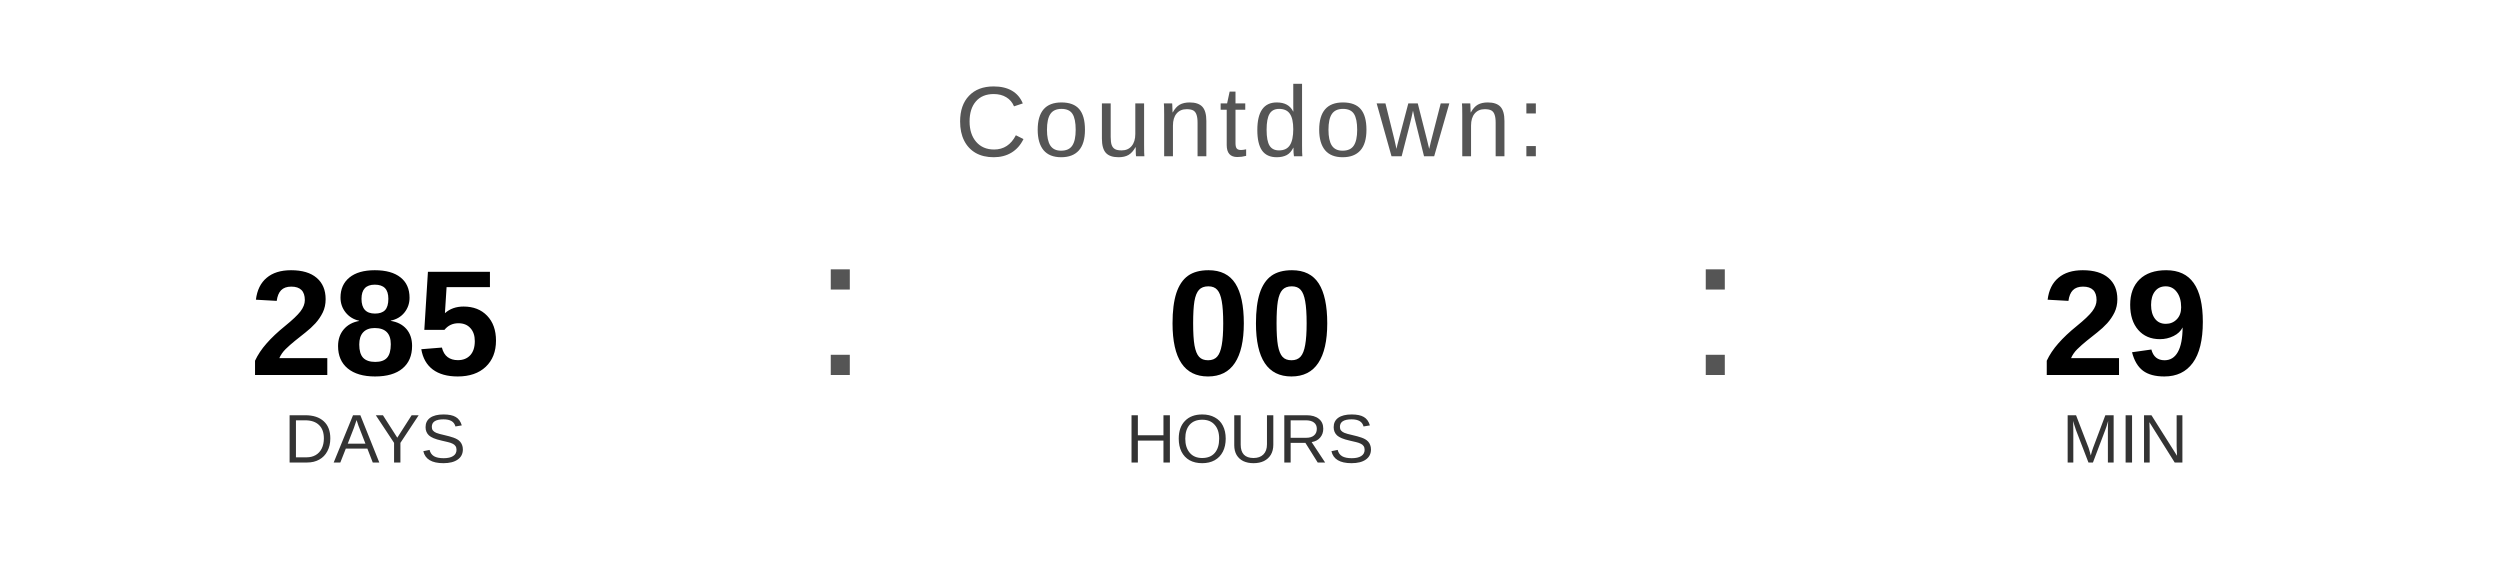
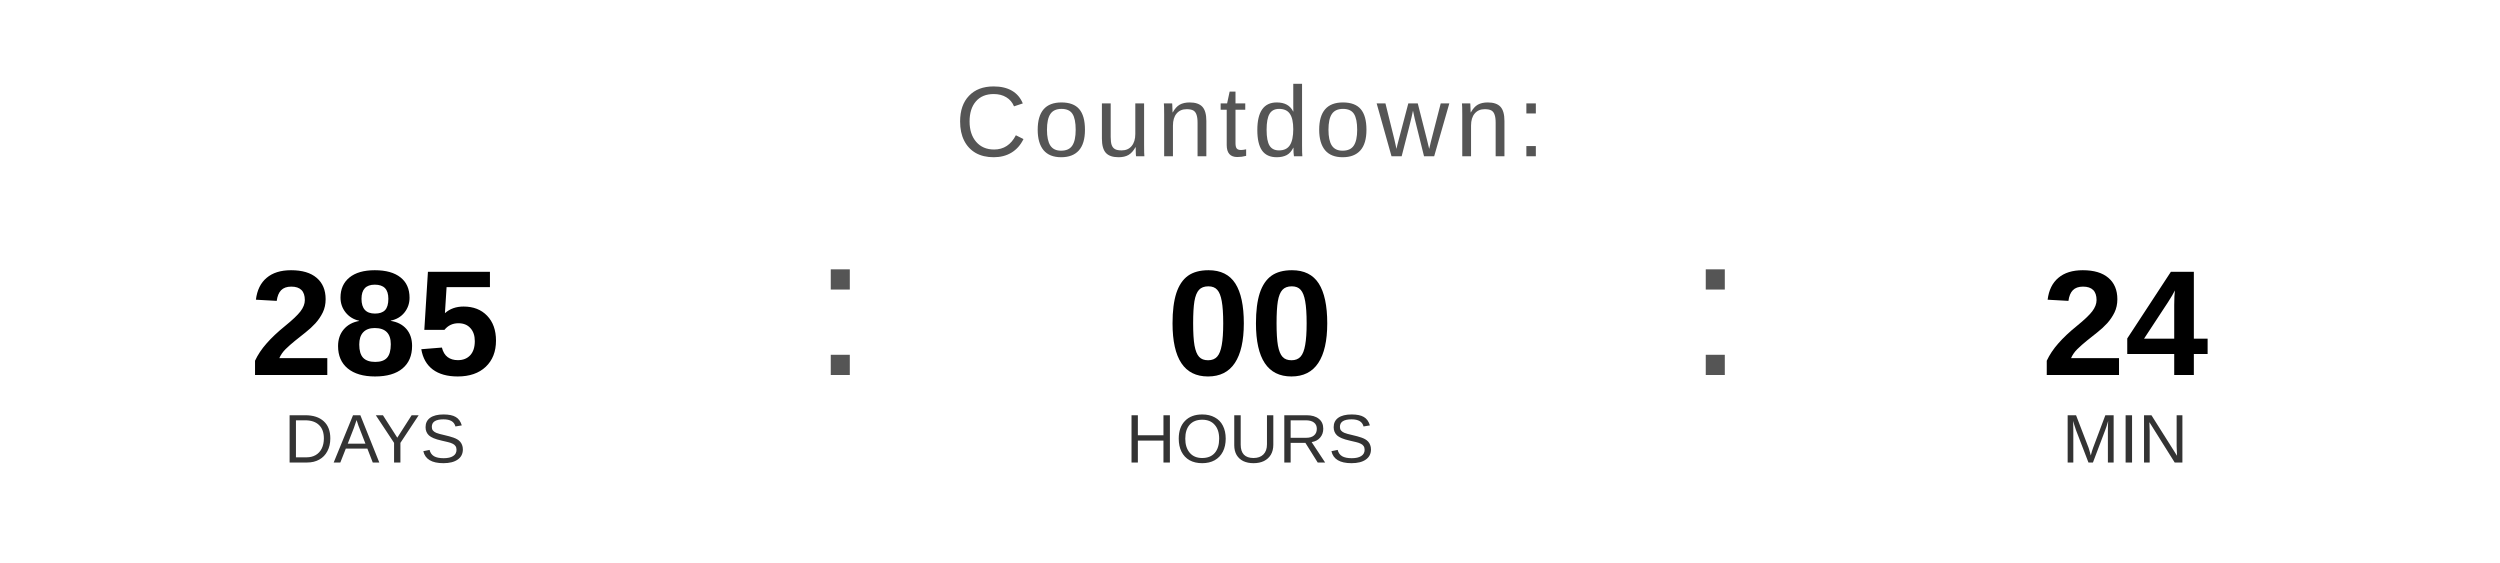
<svg xmlns="http://www.w3.org/2000/svg" width="400" height="90" viewBox="0 0 400 90">
  <text x="200" y="25" font-family="Arial, Helvetica, sans-serif" font-size="16" fill="#555555" text-anchor="middle" letter-spacing="1">
    Countdown:
  </text>
  <text x="60" y="60" font-family="Arial, Helvetica, sans-serif" font-size="24" font-weight="bold" fill="#000000" text-anchor="middle">285</text>
  <text x="60" y="74" font-family="Arial, Helvetica, sans-serif" font-size="11" fill="#333333" text-anchor="middle">DAYS</text>
  <text x="130" y="60" font-family="Arial, sans-serif" font-size="32" fill="#555555">:</text>
  <text x="200" y="60" font-family="Arial, Helvetica, sans-serif" font-size="24" font-weight="bold" fill="#000000" text-anchor="middle">00</text>
  <text x="200" y="74" font-family="Arial, Helvetica, sans-serif" font-size="11" fill="#333333" text-anchor="middle">HOURS</text>
  <text x="270" y="60" font-family="Arial, sans-serif" font-size="32" fill="#555555">:</text>
-   <text x="340" y="60" font-family="Arial, Helvetica, sans-serif" font-size="24" font-weight="bold" fill="#000000" text-anchor="middle">29</text>
+   <text x="340" y="60" font-family="Arial, Helvetica, sans-serif" font-size="24" font-weight="bold" fill="#000000" text-anchor="middle">24</text>
  <text x="340" y="74" font-family="Arial, Helvetica, sans-serif" font-size="11" fill="#333333" text-anchor="middle">MIN</text>
</svg>
